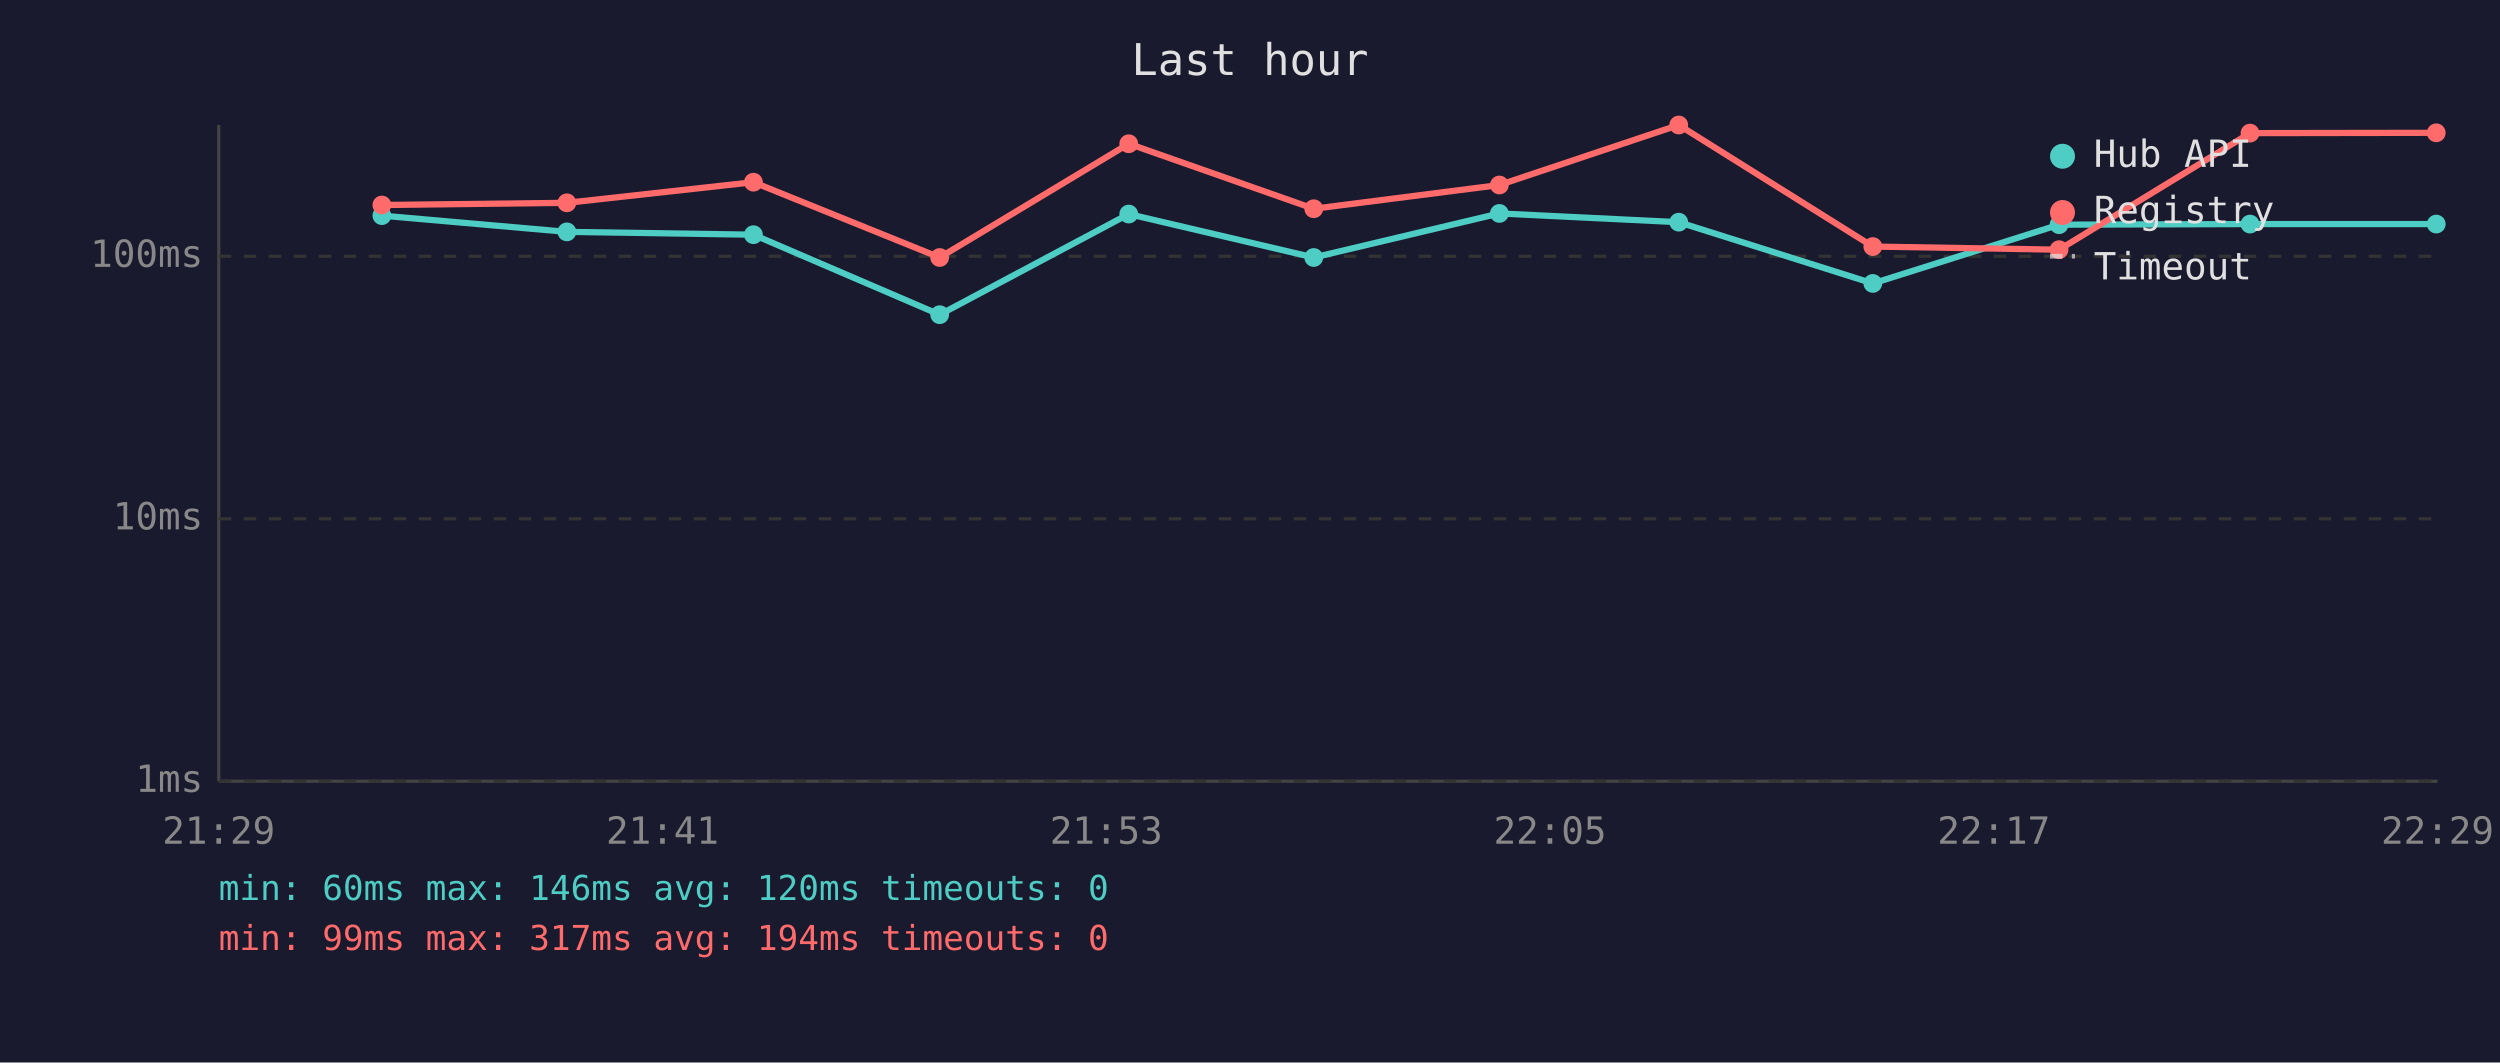
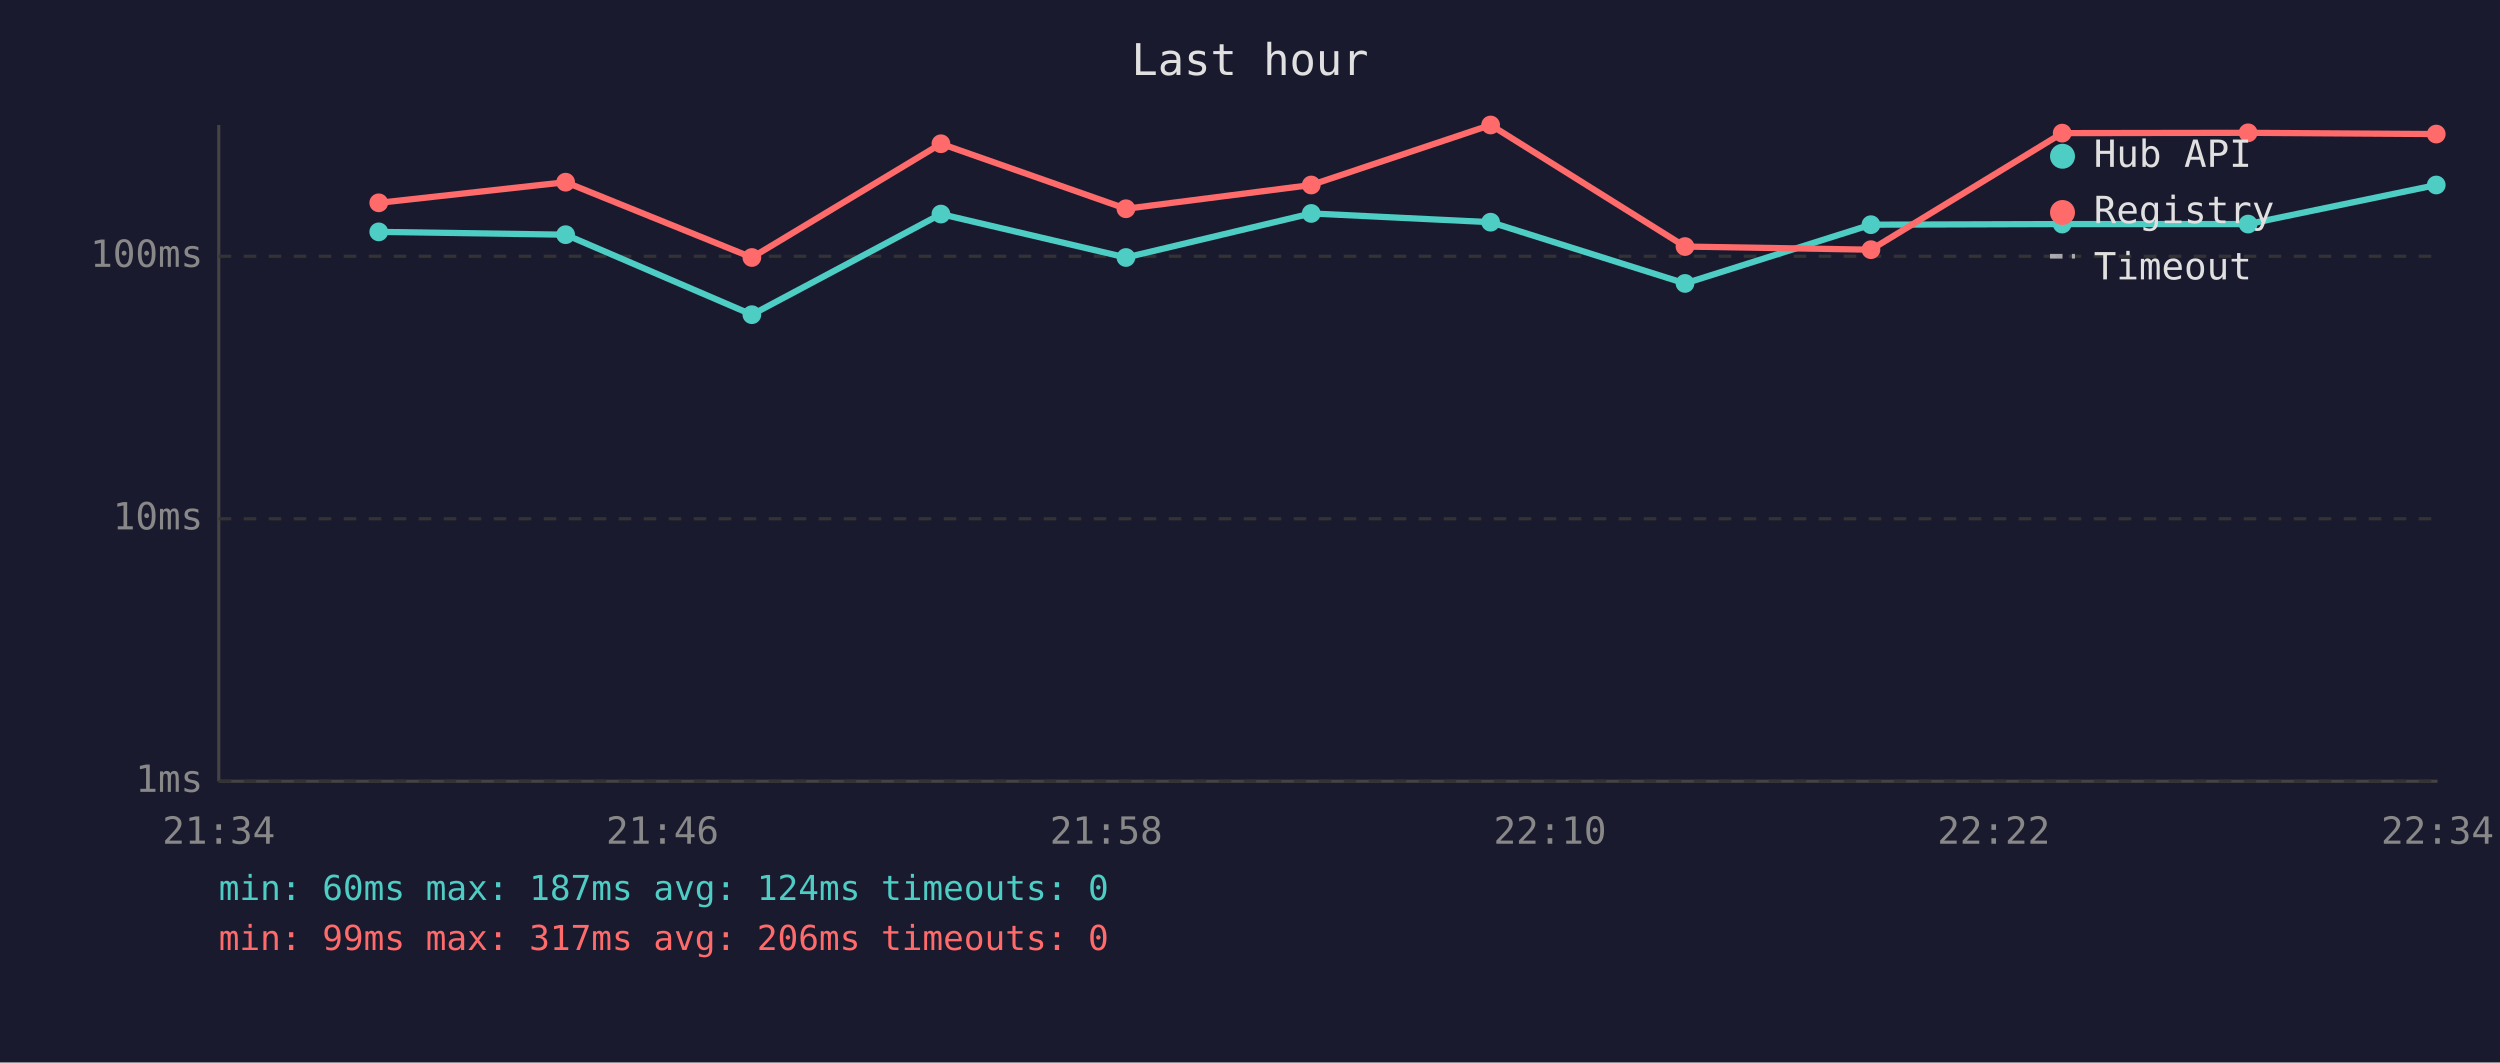
<svg xmlns="http://www.w3.org/2000/svg" viewBox="0 0 800 340" font-family="monospace" font-size="12">
  <rect width="800" height="340" fill="#1a1a2e" />
  <text x="400" y="24" fill="#e0e0e0" font-size="14" text-anchor="middle">Last hour</text>
  <line x1="70" y1="40" x2="70" y2="250" stroke="#444" stroke-width="1" />
  <line x1="70" y1="250" x2="780" y2="250" stroke="#444" stroke-width="1" />
  <line x1="70" y1="250" x2="780" y2="250" stroke="#333" stroke-width="1" stroke-dasharray="4" />
  <text x="65" y="250" fill="#888" text-anchor="end" dominant-baseline="middle">1ms</text>
  <line x1="70" y1="166" x2="780" y2="166" stroke="#333" stroke-width="1" stroke-dasharray="4" />
  <text x="65" y="166" fill="#888" text-anchor="end" dominant-baseline="middle">10ms</text>
  <line x1="70" y1="82" x2="780" y2="82" stroke="#333" stroke-width="1" stroke-dasharray="4" />
  <text x="65" y="82" fill="#888" text-anchor="end" dominant-baseline="middle">100ms</text>
-   <text x="70" y="270" fill="#888" text-anchor="middle">21:29</text>
-   <text x="212" y="270" fill="#888" text-anchor="middle">21:41</text>
-   <text x="354" y="270" fill="#888" text-anchor="middle">21:53</text>
-   <text x="496" y="270" fill="#888" text-anchor="middle">22:05</text>
-   <text x="638" y="270" fill="#888" text-anchor="middle">22:17</text>
-   <text x="780" y="270" fill="#888" text-anchor="middle">22:29</text>
-   <polyline points="122.2,69.0 181.4,74.2 241.1,75.1 300.7,100.7 361.2,68.5 420.4,82.4 479.8,68.3 537.2,71.1 599.3,90.7 658.9,71.9 720.0,71.7 779.6,71.7" fill="none" stroke="#4ecdc4" stroke-width="2" opacity="1" />
-   <circle cx="122.2" cy="69.0" r="3" fill="#4ecdc4" />
-   <circle cx="181.4" cy="74.2" r="3" fill="#4ecdc4" />
-   <circle cx="241.1" cy="75.1" r="3" fill="#4ecdc4" />
-   <circle cx="300.7" cy="100.7" r="3" fill="#4ecdc4" />
-   <circle cx="361.2" cy="68.5" r="3" fill="#4ecdc4" />
-   <circle cx="420.4" cy="82.4" r="3" fill="#4ecdc4" />
-   <circle cx="479.8" cy="68.3" r="3" fill="#4ecdc4" />
-   <circle cx="537.2" cy="71.1" r="3" fill="#4ecdc4" />
-   <circle cx="599.3" cy="90.7" r="3" fill="#4ecdc4" />
-   <circle cx="658.9" cy="71.9" r="3" fill="#4ecdc4" />
-   <circle cx="720.0" cy="71.7" r="3" fill="#4ecdc4" />
-   <circle cx="779.6" cy="71.7" r="3" fill="#4ecdc4" />
-   <polyline points="122.2,65.6 181.4,64.9 241.1,58.3 300.7,82.4 361.2,46.0 420.4,66.8 479.8,59.2 537.2,40.0 599.3,78.9 658.9,79.9 720.0,42.6 779.6,42.5" fill="none" stroke="#ff6b6b" stroke-width="2" opacity="1" />
-   <circle cx="122.2" cy="65.6" r="3" fill="#ff6b6b" />
-   <circle cx="181.4" cy="64.9" r="3" fill="#ff6b6b" />
-   <circle cx="241.1" cy="58.3" r="3" fill="#ff6b6b" />
-   <circle cx="300.7" cy="82.4" r="3" fill="#ff6b6b" />
-   <circle cx="361.2" cy="46.0" r="3" fill="#ff6b6b" />
-   <circle cx="420.4" cy="66.8" r="3" fill="#ff6b6b" />
-   <circle cx="479.8" cy="59.2" r="3" fill="#ff6b6b" />
-   <circle cx="537.2" cy="40.0" r="3" fill="#ff6b6b" />
-   <circle cx="599.3" cy="78.9" r="3" fill="#ff6b6b" />
-   <circle cx="658.9" cy="79.9" r="3" fill="#ff6b6b" />
-   <circle cx="720.0" cy="42.6" r="3" fill="#ff6b6b" />
-   <circle cx="779.6" cy="42.5" r="3" fill="#ff6b6b" />
+   <text x="70" y="270" fill="#888" text-anchor="middle">21:34</text>
+   <text x="212" y="270" fill="#888" text-anchor="middle">21:46</text>
+   <text x="354" y="270" fill="#888" text-anchor="middle">21:58</text>
+   <text x="496" y="270" fill="#888" text-anchor="middle">22:10</text>
+   <text x="638" y="270" fill="#888" text-anchor="middle">22:22</text>
+   <text x="780" y="270" fill="#888" text-anchor="middle">22:34</text>
+   <polyline points="121.2,74.2 181.0,75.1 240.6,100.7 301.1,68.5 360.3,82.4 419.6,68.3 477.0,71.1 539.2,90.7 598.7,71.9 659.9,71.7 719.4,71.7 779.6,59.2" fill="none" stroke="#4ecdc4" stroke-width="2" opacity="1" />
+   <circle cx="121.2" cy="74.2" r="3" fill="#4ecdc4" />
+   <circle cx="181.0" cy="75.1" r="3" fill="#4ecdc4" />
+   <circle cx="240.6" cy="100.7" r="3" fill="#4ecdc4" />
+   <circle cx="301.1" cy="68.5" r="3" fill="#4ecdc4" />
+   <circle cx="360.3" cy="82.4" r="3" fill="#4ecdc4" />
+   <circle cx="419.6" cy="68.3" r="3" fill="#4ecdc4" />
+   <circle cx="477.0" cy="71.1" r="3" fill="#4ecdc4" />
+   <circle cx="539.2" cy="90.7" r="3" fill="#4ecdc4" />
+   <circle cx="598.7" cy="71.9" r="3" fill="#4ecdc4" />
+   <circle cx="659.9" cy="71.7" r="3" fill="#4ecdc4" />
+   <circle cx="719.4" cy="71.7" r="3" fill="#4ecdc4" />
+   <circle cx="779.6" cy="59.2" r="3" fill="#4ecdc4" />
+   <polyline points="121.2,64.9 181.0,58.3 240.6,82.4 301.1,46.0 360.3,66.8 419.6,59.2 477.0,40.0 539.2,78.9 598.7,79.9 659.9,42.6 719.4,42.5 779.6,42.9" fill="none" stroke="#ff6b6b" stroke-width="2" opacity="1" />
+   <circle cx="121.2" cy="64.9" r="3" fill="#ff6b6b" />
+   <circle cx="181.0" cy="58.3" r="3" fill="#ff6b6b" />
+   <circle cx="240.6" cy="82.4" r="3" fill="#ff6b6b" />
+   <circle cx="301.1" cy="46.0" r="3" fill="#ff6b6b" />
+   <circle cx="360.3" cy="66.8" r="3" fill="#ff6b6b" />
+   <circle cx="419.6" cy="59.2" r="3" fill="#ff6b6b" />
+   <circle cx="477.0" cy="40.0" r="3" fill="#ff6b6b" />
+   <circle cx="539.2" cy="78.9" r="3" fill="#ff6b6b" />
+   <circle cx="598.7" cy="79.9" r="3" fill="#ff6b6b" />
+   <circle cx="659.9" cy="42.6" r="3" fill="#ff6b6b" />
+   <circle cx="719.4" cy="42.5" r="3" fill="#ff6b6b" />
+   <circle cx="779.6" cy="42.9" r="3" fill="#ff6b6b" />
  <circle cx="660" cy="50" r="4" fill="#4ecdc4" />
  <text x="670" y="50" fill="#e0e0e0" dominant-baseline="middle">Hub API</text>
  <circle cx="660" cy="68" r="4" fill="#ff6b6b" />
  <text x="670" y="68" fill="#e0e0e0" dominant-baseline="middle">Registry</text>
  <line x1="656" y1="82" x2="664" y2="82" stroke="#e0e0e0" stroke-width="1.5" stroke-dasharray="4,3" opacity="0.7" />
  <text x="670" y="86" fill="#e0e0e0" dominant-baseline="middle">Timeout</text>
-   <text x="70" y="288" fill="#4ecdc4" font-size="11">min: 60ms  max: 146ms  avg: 120ms  timeouts: 0</text>
-   <text x="70" y="304" fill="#ff6b6b" font-size="11">min: 99ms  max: 317ms  avg: 194ms  timeouts: 0</text>
+   <text x="70" y="288" fill="#4ecdc4" font-size="11">min: 60ms  max: 187ms  avg: 124ms  timeouts: 0</text>
+   <text x="70" y="304" fill="#ff6b6b" font-size="11">min: 99ms  max: 317ms  avg: 206ms  timeouts: 0</text>
</svg>
